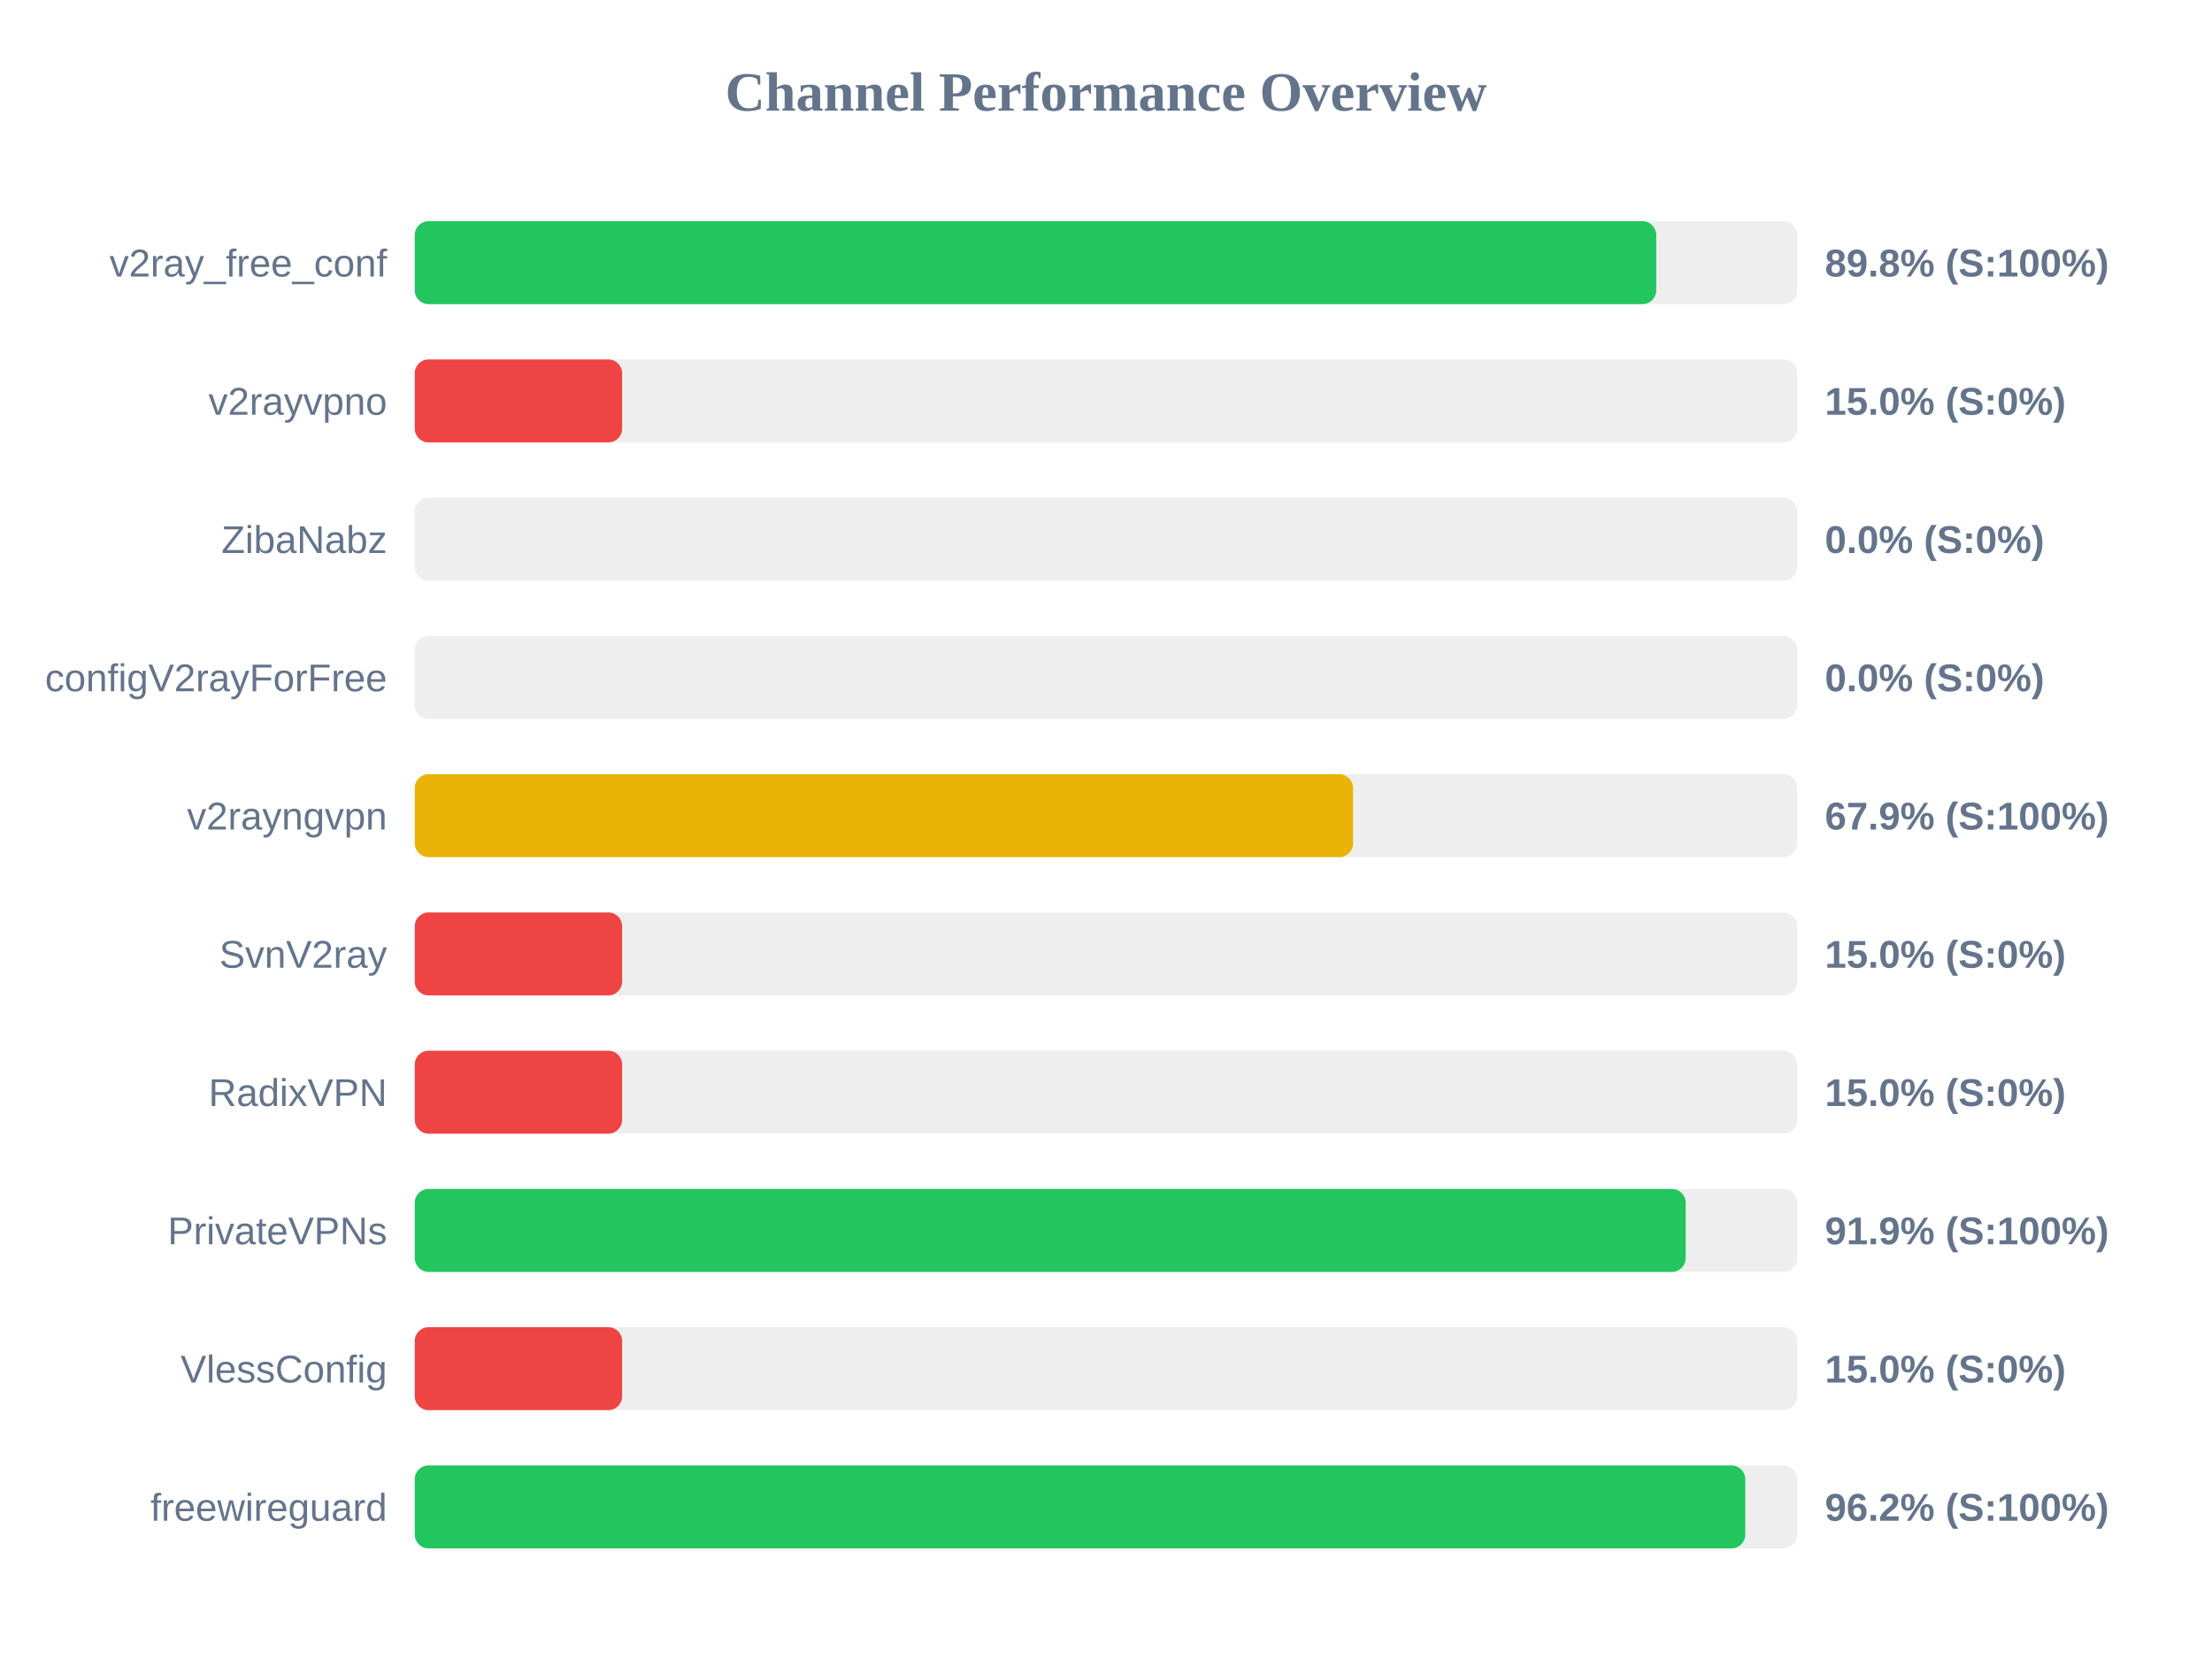
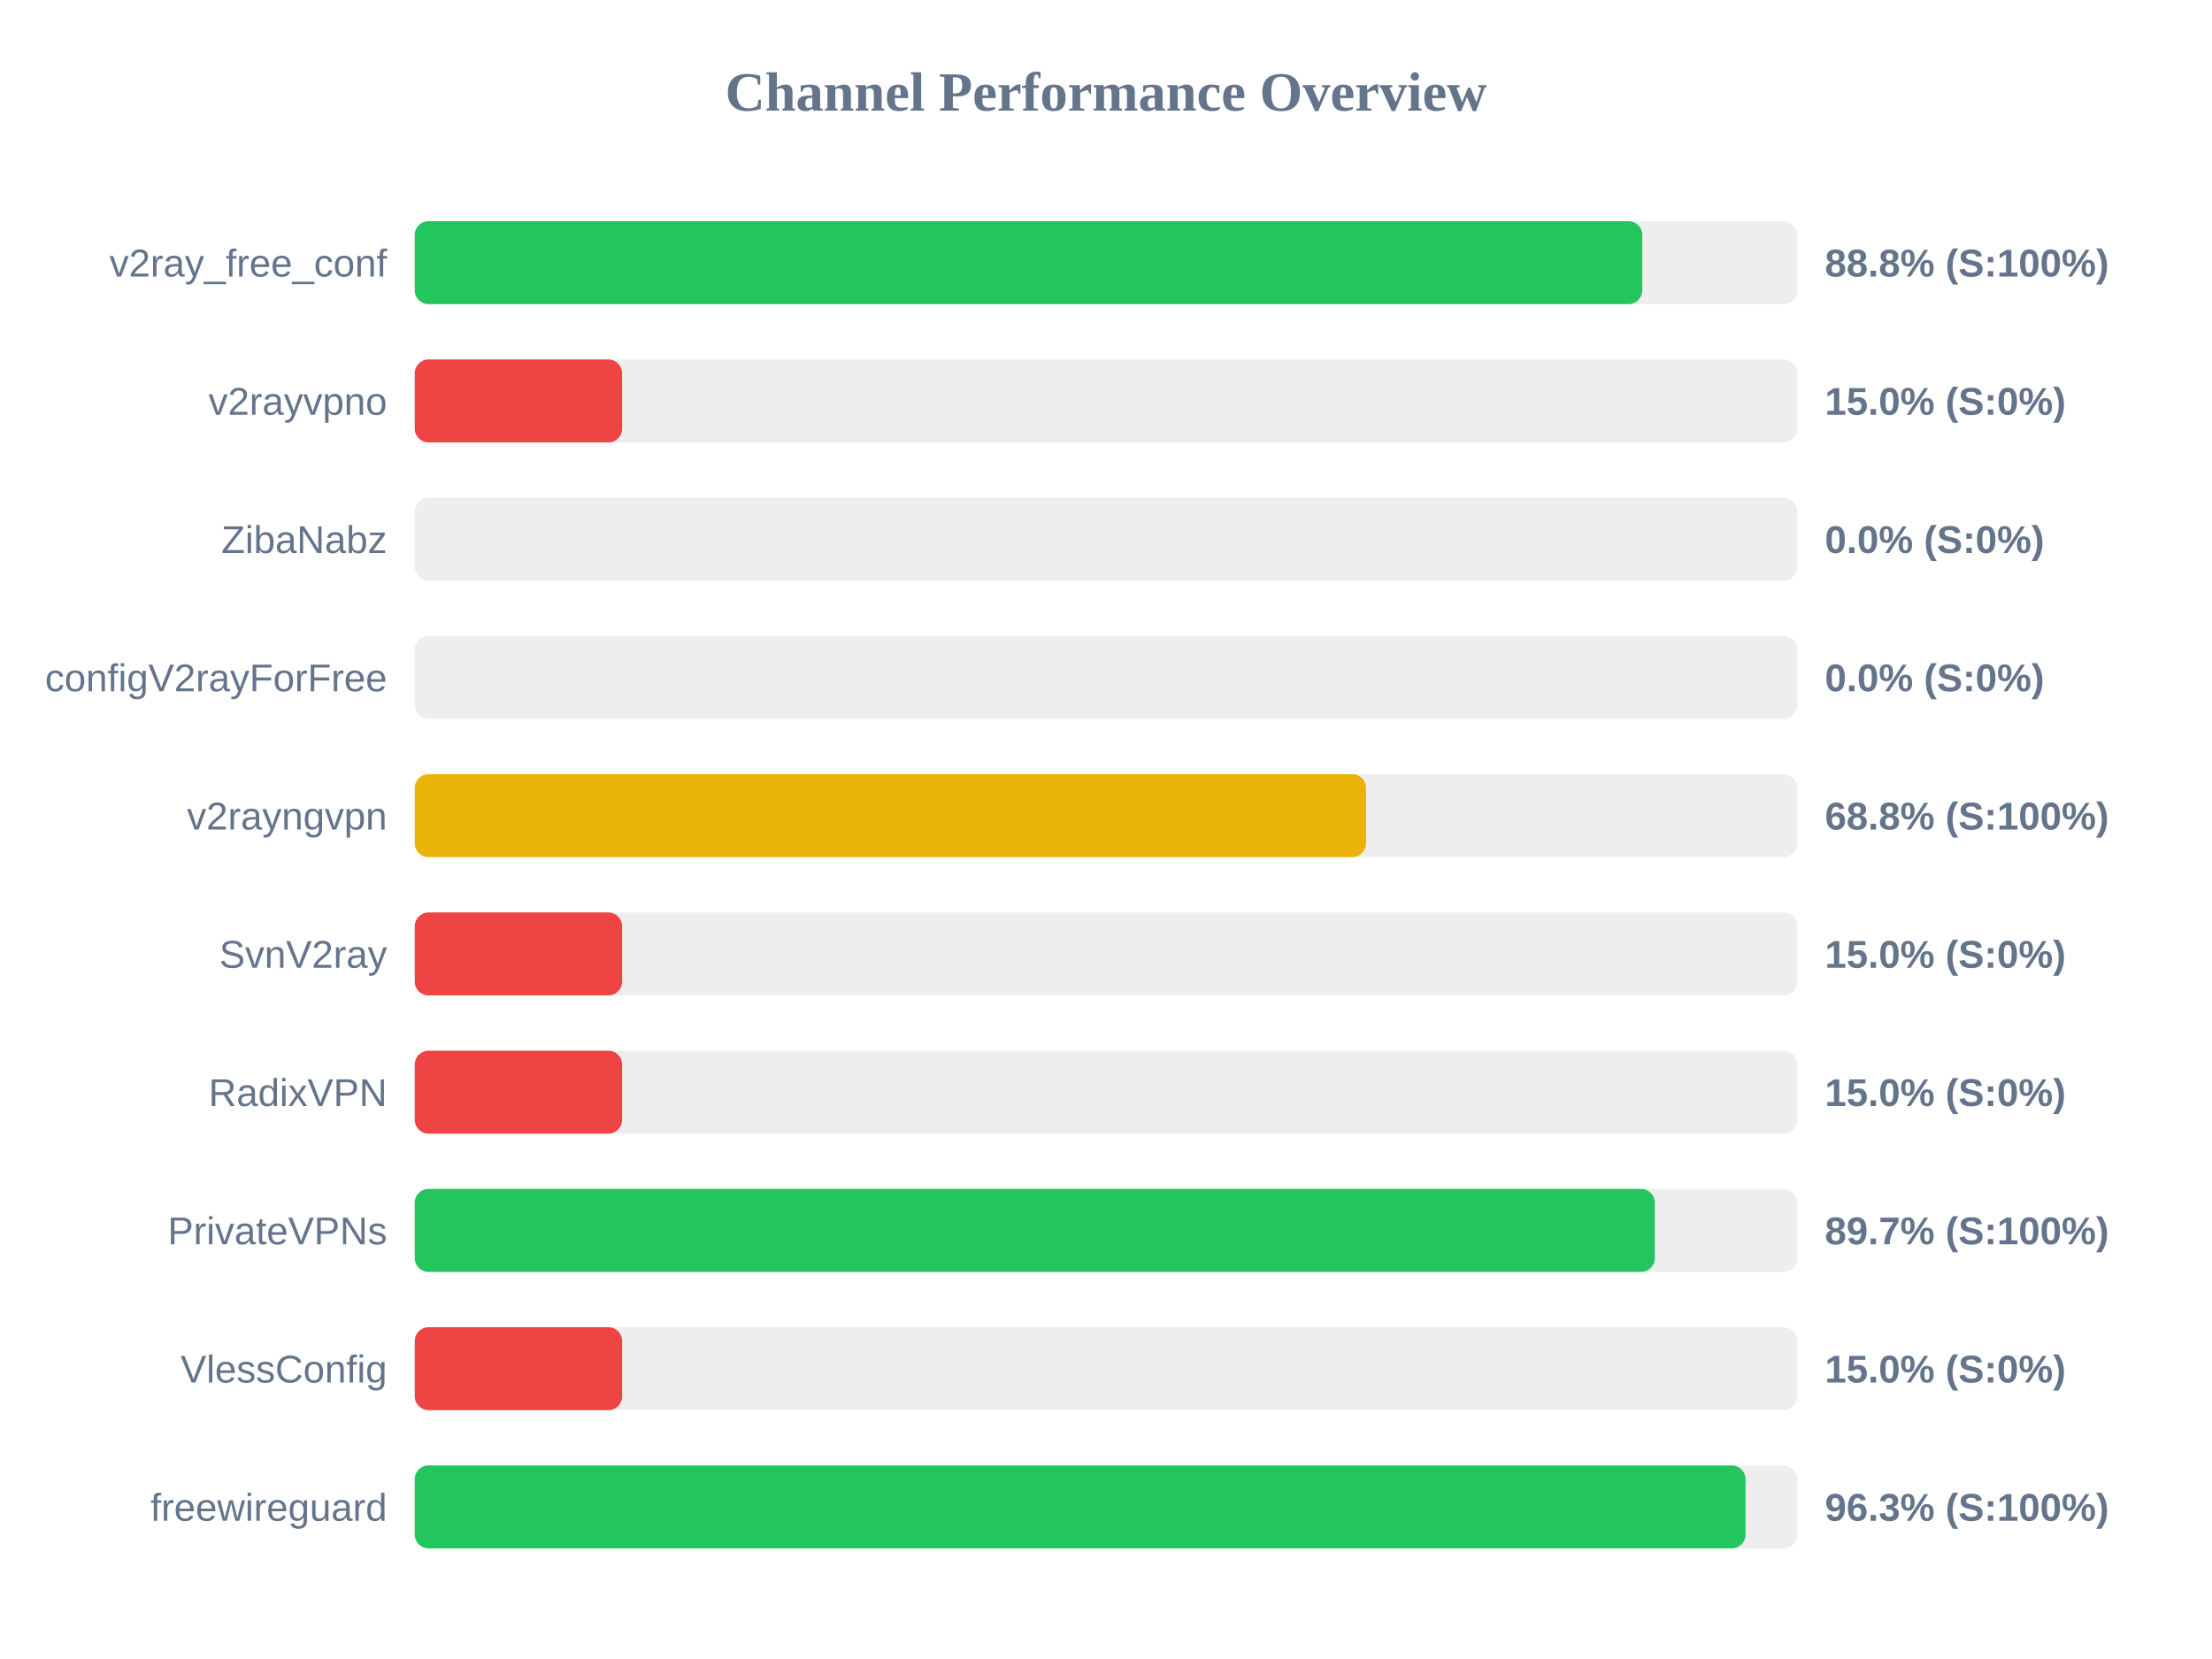
<svg xmlns="http://www.w3.org/2000/svg" width="800" height="600" version="1.1">
  <style>
        .row { font: 14px Arial; fill: #64748b; }
        .score { font: bold 14px Arial; fill: #64748b; }
    </style>
  <text x="400" y="40" text-anchor="middle" font-size="20px" font-weight="bold" fill="#64748b">Channel Performance Overview</text>
  <rect x="150" y="80" width="500" height="30" fill="#eee" rx="5" />
-   <rect x="150" y="80" width="449.0" height="30" fill="#22c55e" rx="5" />
+   <rect x="150" y="80" width="443.95" height="30" fill="#22c55e" rx="5" />
  <text x="140" y="100" text-anchor="end" class="row">v2ray_free_conf</text>
-   <text x="660" y="100" text-anchor="start" class="score">89.8% (S:100%)</text>
+   <text x="660" y="100" text-anchor="start" class="score">88.8% (S:100%)</text>
  <rect x="150" y="130" width="500" height="30" fill="#eee" rx="5" />
  <rect x="150" y="130" width="75.0" height="30" fill="#ef4444" rx="5" />
  <text x="140" y="150" text-anchor="end" class="row">v2rayvpno</text>
  <text x="660" y="150" text-anchor="start" class="score">15.0% (S:0%)</text>
  <rect x="150" y="180" width="500" height="30" fill="#eee" rx="5" />
  <rect x="150" y="180" width="0.0" height="30" fill="#ef4444" rx="5" />
  <text x="140" y="200" text-anchor="end" class="row">ZibaNabz</text>
  <text x="660" y="200" text-anchor="start" class="score">0.0% (S:0%)</text>
  <rect x="150" y="230" width="500" height="30" fill="#eee" rx="5" />
  <rect x="150" y="230" width="0.0" height="30" fill="#ef4444" rx="5" />
  <text x="140" y="250" text-anchor="end" class="row">configV2rayForFree</text>
  <text x="660" y="250" text-anchor="start" class="score">0.0% (S:0%)</text>
  <rect x="150" y="280" width="500" height="30" fill="#eee" rx="5" />
-   <rect x="150" y="280" width="339.35" height="30" fill="#eab308" rx="5" />
+   <rect x="150" y="280" width="344.05" height="30" fill="#eab308" rx="5" />
  <text x="140" y="300" text-anchor="end" class="row">v2rayngvpn</text>
-   <text x="660" y="300" text-anchor="start" class="score">67.9% (S:100%)</text>
+   <text x="660" y="300" text-anchor="start" class="score">68.8% (S:100%)</text>
  <rect x="150" y="330" width="500" height="30" fill="#eee" rx="5" />
  <rect x="150" y="330" width="75.0" height="30" fill="#ef4444" rx="5" />
  <text x="140" y="350" text-anchor="end" class="row">SvnV2ray</text>
  <text x="660" y="350" text-anchor="start" class="score">15.0% (S:0%)</text>
  <rect x="150" y="380" width="500" height="30" fill="#eee" rx="5" />
  <rect x="150" y="380" width="75.0" height="30" fill="#ef4444" rx="5" />
  <text x="140" y="400" text-anchor="end" class="row">RadixVPN</text>
  <text x="660" y="400" text-anchor="start" class="score">15.0% (S:0%)</text>
  <rect x="150" y="430" width="500" height="30" fill="#eee" rx="5" />
-   <rect x="150" y="430" width="459.65" height="30" fill="#22c55e" rx="5" />
+   <rect x="150" y="430" width="448.5" height="30" fill="#22c55e" rx="5" />
  <text x="140" y="450" text-anchor="end" class="row">PrivateVPNs</text>
-   <text x="660" y="450" text-anchor="start" class="score">91.9% (S:100%)</text>
+   <text x="660" y="450" text-anchor="start" class="score">89.7% (S:100%)</text>
  <rect x="150" y="480" width="500" height="30" fill="#eee" rx="5" />
  <rect x="150" y="480" width="75.0" height="30" fill="#ef4444" rx="5" />
  <text x="140" y="500" text-anchor="end" class="row">VlessConfig</text>
  <text x="660" y="500" text-anchor="start" class="score">15.0% (S:0%)</text>
  <rect x="150" y="530" width="500" height="30" fill="#eee" rx="5" />
-   <rect x="150" y="530" width="481.2" height="30" fill="#22c55e" rx="5" />
+   <rect x="150" y="530" width="481.3" height="30" fill="#22c55e" rx="5" />
  <text x="140" y="550" text-anchor="end" class="row">freewireguard</text>
-   <text x="660" y="550" text-anchor="start" class="score">96.2% (S:100%)</text>
+   <text x="660" y="550" text-anchor="start" class="score">96.3% (S:100%)</text>
</svg>
